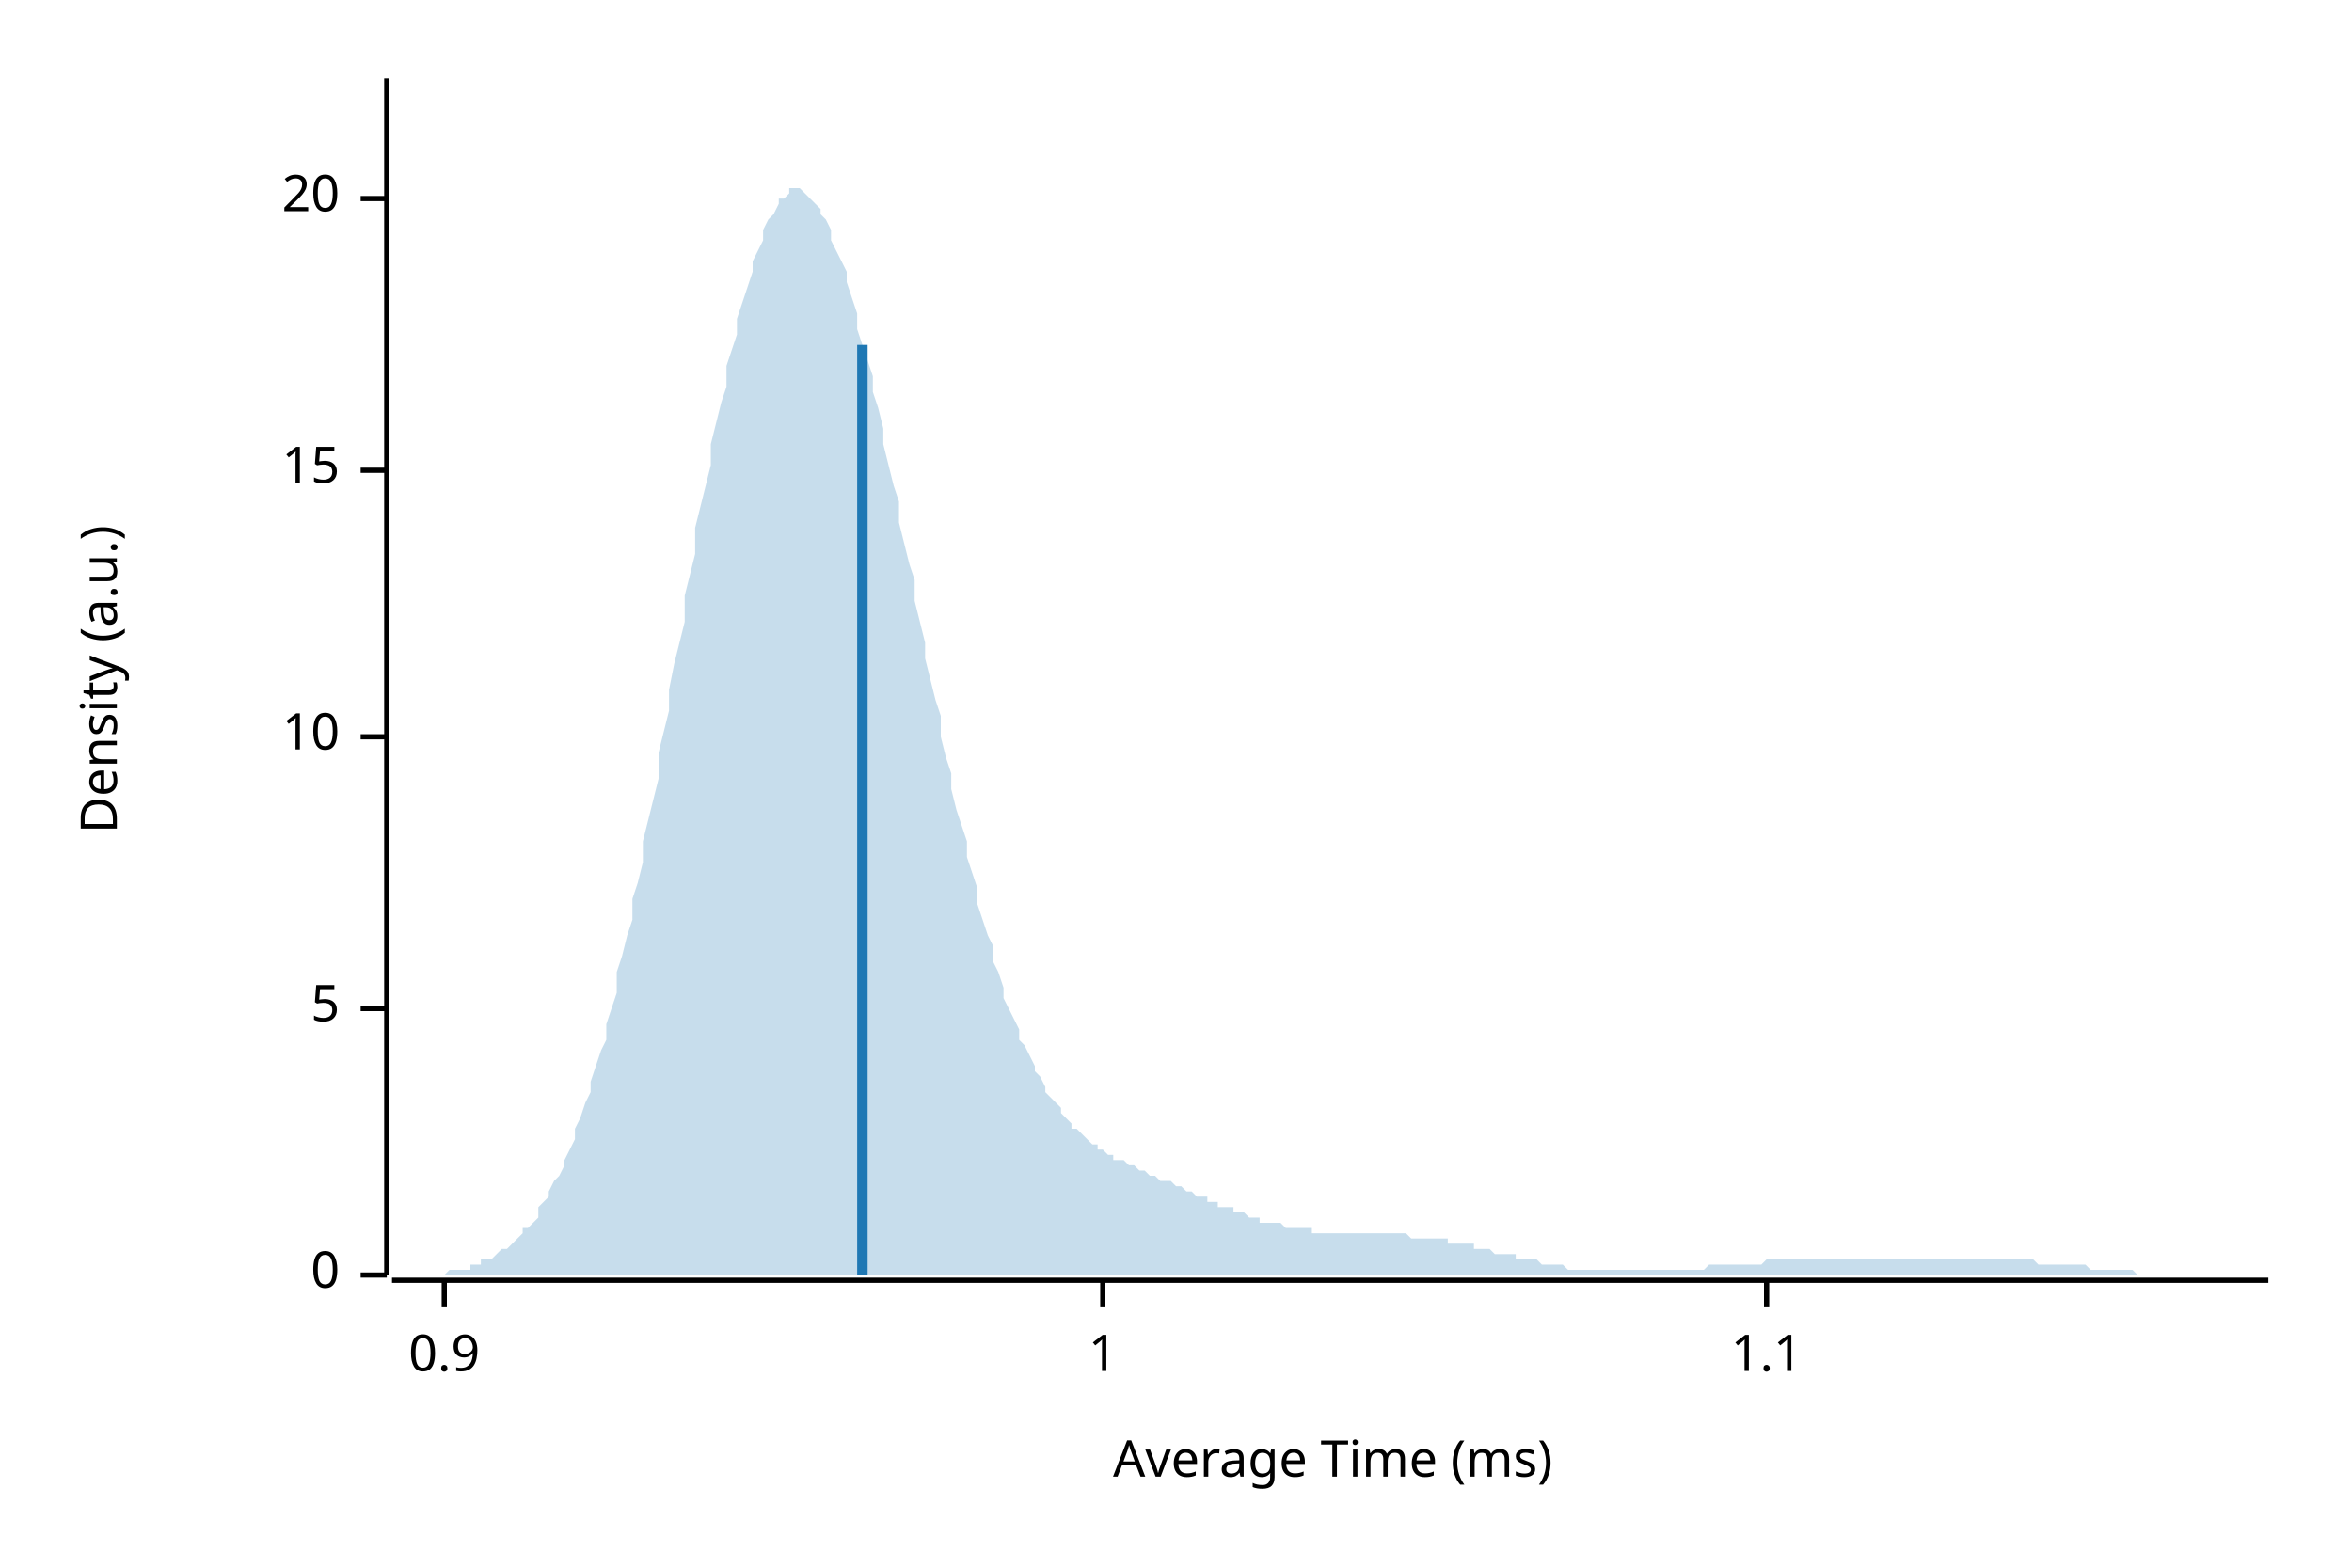
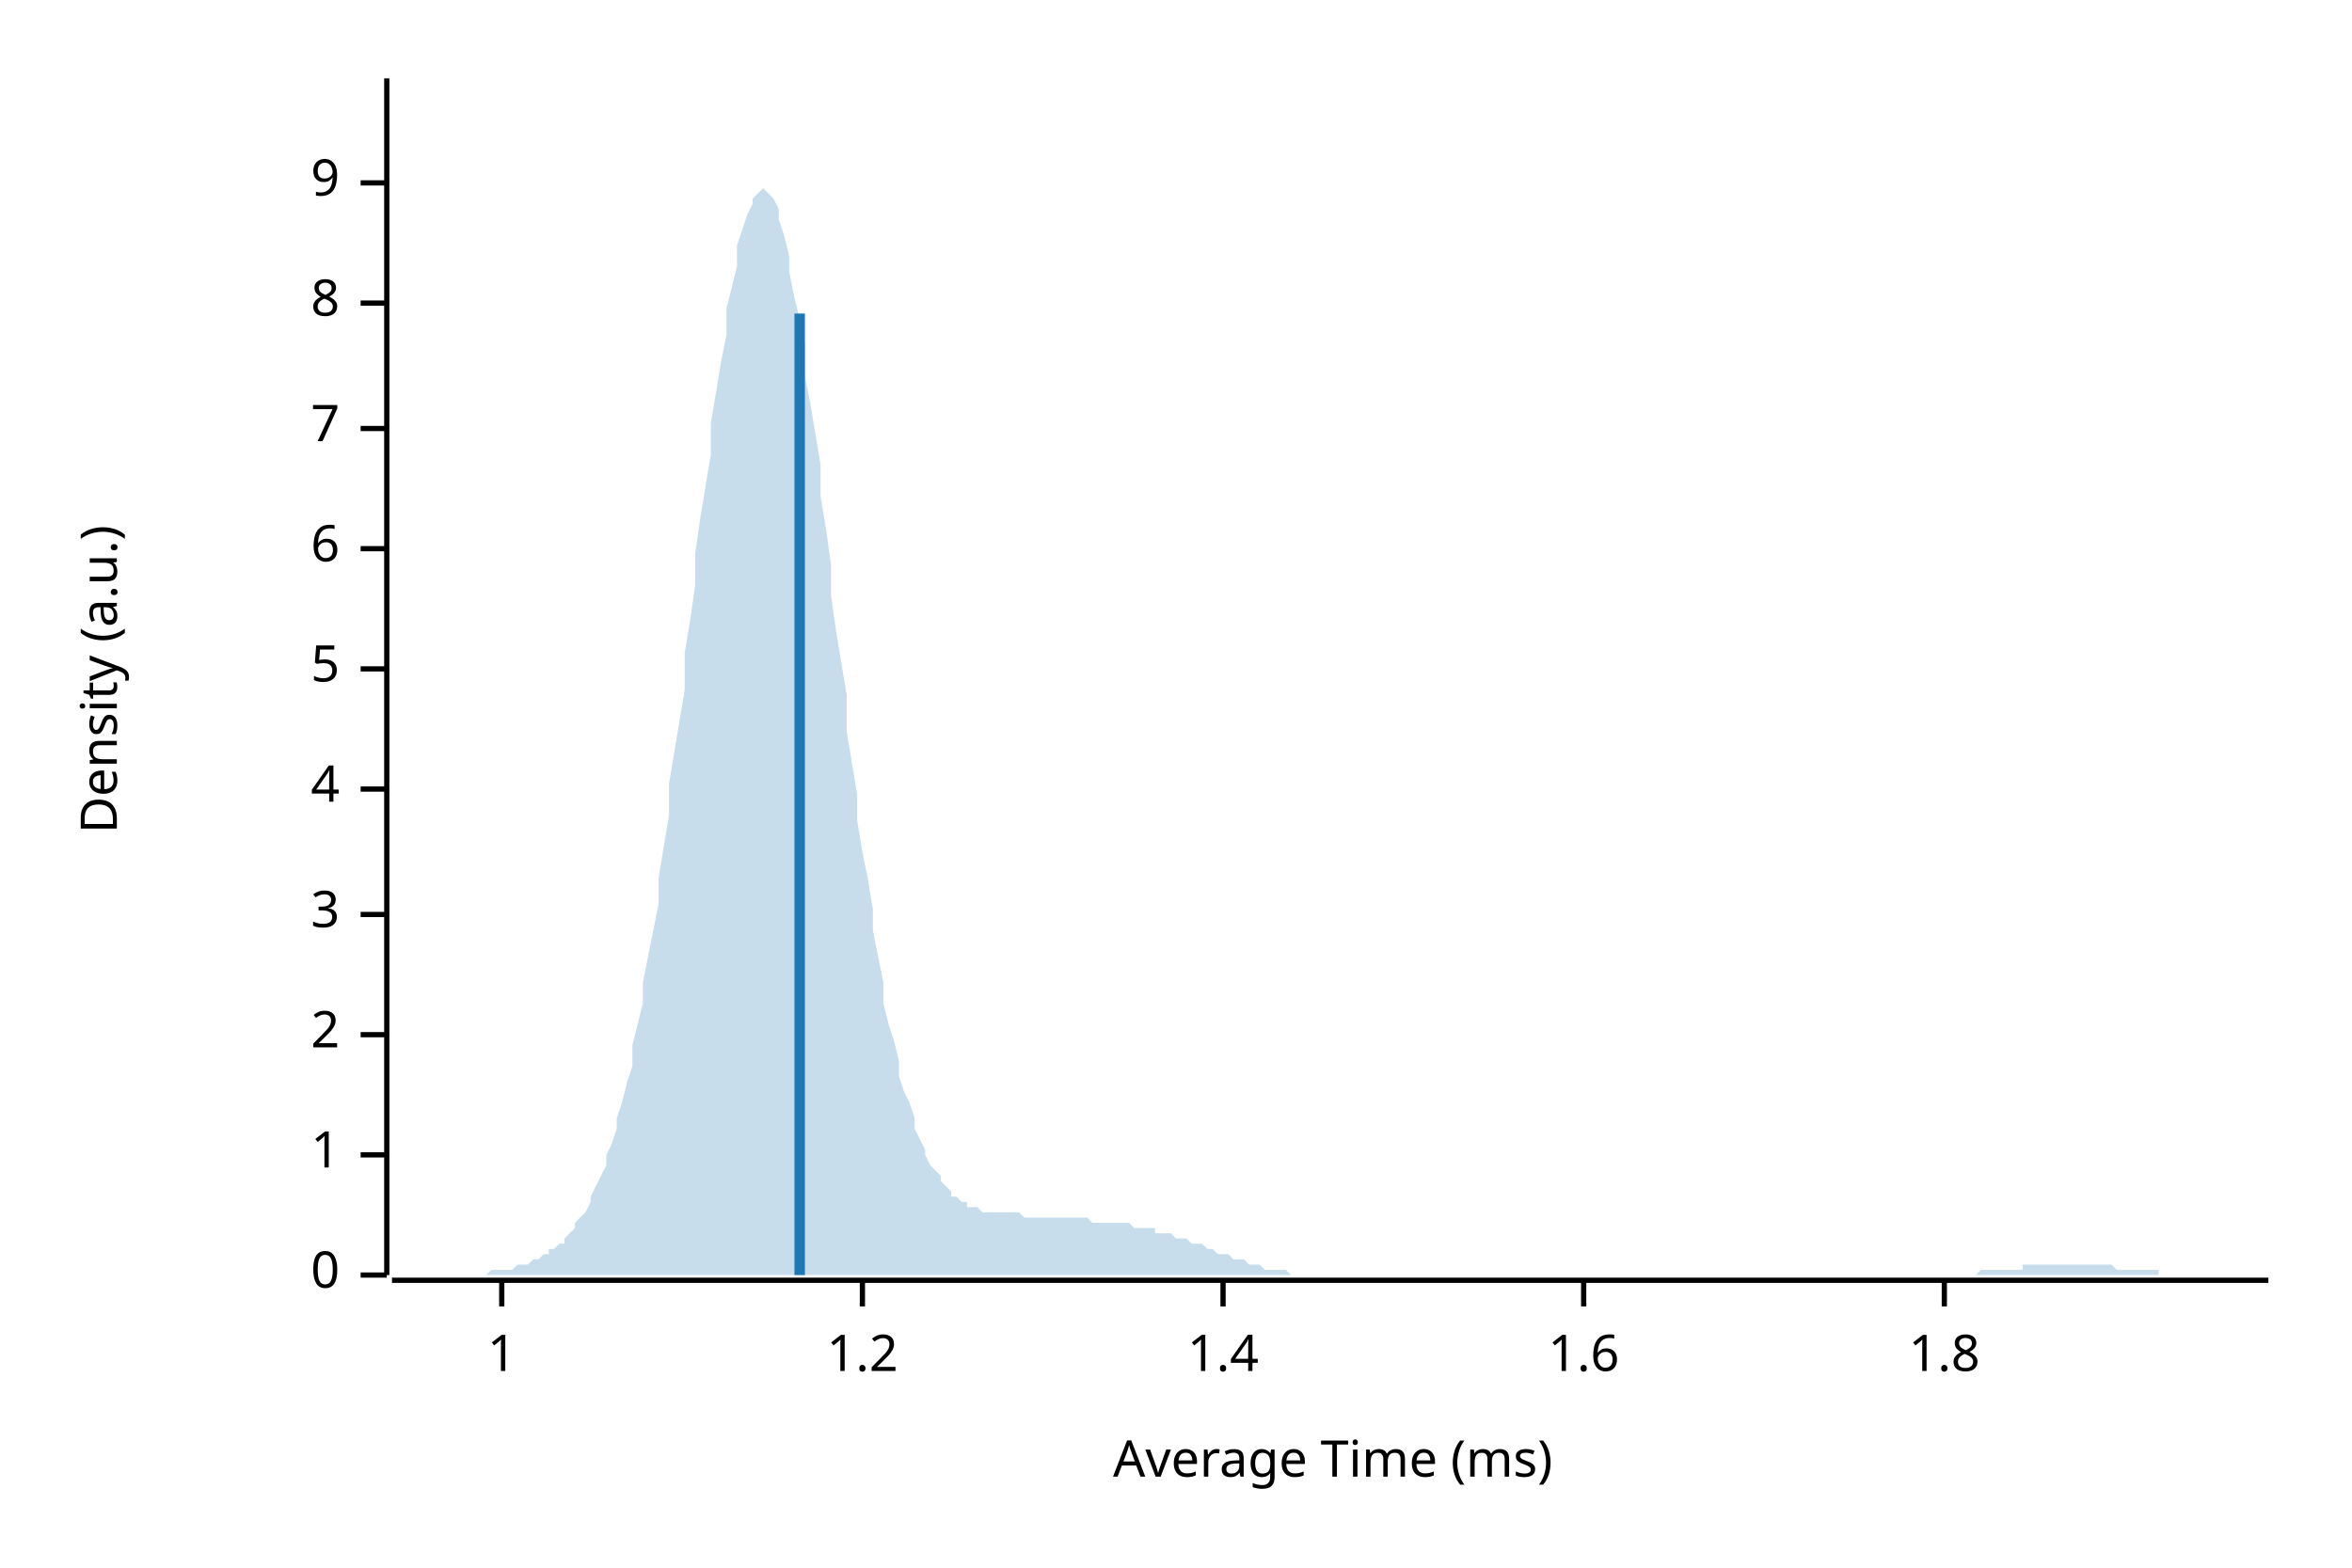
<svg xmlns="http://www.w3.org/2000/svg" width="450" height="300" viewBox="0 0 450 300">
  <text x="15" y="130" dy="0.76em" text-anchor="middle" font-family="sans-serif" font-size="9.677" opacity="1" fill="#000000" transform="rotate(270, 15, 130)">
Density (a.u.)
</text>
  <text x="255" y="285" dy="-0.5ex" text-anchor="middle" font-family="sans-serif" font-size="9.677" opacity="1" fill="#000000">
Average Time (ms)
</text>
  <polyline fill="none" opacity="1" stroke="#000000" stroke-width="1" points="74,15 74,244 " />
  <text x="65" y="244" dy="0.5ex" text-anchor="end" font-family="sans-serif" font-size="9.677" opacity="1" fill="#000000">
0
</text>
  <polyline fill="none" opacity="1" stroke="#000000" stroke-width="1" points="69,244 74,244 " />
-   <text x="65" y="193" dy="0.5ex" text-anchor="end" font-family="sans-serif" font-size="9.677" opacity="1" fill="#000000">
+   <text x="65" y="221" dy="0.5ex" text-anchor="end" font-family="sans-serif" font-size="9.677" opacity="1" fill="#000000">
+ 1
+ </text>
+   <polyline fill="none" opacity="1" stroke="#000000" stroke-width="1" points="69,221 74,221 " />
+   <text x="65" y="198" dy="0.5ex" text-anchor="end" font-family="sans-serif" font-size="9.677" opacity="1" fill="#000000">
+ 2
+ </text>
+   <polyline fill="none" opacity="1" stroke="#000000" stroke-width="1" points="69,198 74,198 " />
+   <text x="65" y="175" dy="0.5ex" text-anchor="end" font-family="sans-serif" font-size="9.677" opacity="1" fill="#000000">
+ 3
+ </text>
+   <polyline fill="none" opacity="1" stroke="#000000" stroke-width="1" points="69,175 74,175 " />
+   <text x="65" y="151" dy="0.5ex" text-anchor="end" font-family="sans-serif" font-size="9.677" opacity="1" fill="#000000">
+ 4
+ </text>
+   <polyline fill="none" opacity="1" stroke="#000000" stroke-width="1" points="69,151 74,151 " />
+   <text x="65" y="128" dy="0.5ex" text-anchor="end" font-family="sans-serif" font-size="9.677" opacity="1" fill="#000000">
5
</text>
-   <polyline fill="none" opacity="1" stroke="#000000" stroke-width="1" points="69,193 74,193 " />
-   <text x="65" y="141" dy="0.5ex" text-anchor="end" font-family="sans-serif" font-size="9.677" opacity="1" fill="#000000">
- 10
+   <polyline fill="none" opacity="1" stroke="#000000" stroke-width="1" points="69,128 74,128 " />
+   <text x="65" y="105" dy="0.5ex" text-anchor="end" font-family="sans-serif" font-size="9.677" opacity="1" fill="#000000">
+ 6
</text>
-   <polyline fill="none" opacity="1" stroke="#000000" stroke-width="1" points="69,141 74,141 " />
-   <text x="65" y="90" dy="0.5ex" text-anchor="end" font-family="sans-serif" font-size="9.677" opacity="1" fill="#000000">
- 15
+   <polyline fill="none" opacity="1" stroke="#000000" stroke-width="1" points="69,105 74,105 " />
+   <text x="65" y="82" dy="0.5ex" text-anchor="end" font-family="sans-serif" font-size="9.677" opacity="1" fill="#000000">
+ 7
</text>
-   <polyline fill="none" opacity="1" stroke="#000000" stroke-width="1" points="69,90 74,90 " />
-   <text x="65" y="38" dy="0.5ex" text-anchor="end" font-family="sans-serif" font-size="9.677" opacity="1" fill="#000000">
- 20
+   <polyline fill="none" opacity="1" stroke="#000000" stroke-width="1" points="69,82 74,82 " />
+   <text x="65" y="58" dy="0.5ex" text-anchor="end" font-family="sans-serif" font-size="9.677" opacity="1" fill="#000000">
+ 8
</text>
-   <polyline fill="none" opacity="1" stroke="#000000" stroke-width="1" points="69,38 74,38 " />
+   <polyline fill="none" opacity="1" stroke="#000000" stroke-width="1" points="69,58 74,58 " />
+   <text x="65" y="35" dy="0.5ex" text-anchor="end" font-family="sans-serif" font-size="9.677" opacity="1" fill="#000000">
+ 9
+ </text>
+   <polyline fill="none" opacity="1" stroke="#000000" stroke-width="1" points="69,35 74,35 " />
  <polyline fill="none" opacity="1" stroke="#000000" stroke-width="1" points="75,245 434,245 " />
-   <text x="85" y="255" dy="0.76em" text-anchor="middle" font-family="sans-serif" font-size="9.677" opacity="1" fill="#000000">
- 0.9
- </text>
-   <polyline fill="none" opacity="1" stroke="#000000" stroke-width="1" points="85,245 85,250 " />
-   <text x="211" y="255" dy="0.76em" text-anchor="middle" font-family="sans-serif" font-size="9.677" opacity="1" fill="#000000">
+   <text x="96" y="255" dy="0.76em" text-anchor="middle" font-family="sans-serif" font-size="9.677" opacity="1" fill="#000000">
1
</text>
-   <polyline fill="none" opacity="1" stroke="#000000" stroke-width="1" points="211,245 211,250 " />
-   <text x="338" y="255" dy="0.76em" text-anchor="middle" font-family="sans-serif" font-size="9.677" opacity="1" fill="#000000">
- 1.1
+   <polyline fill="none" opacity="1" stroke="#000000" stroke-width="1" points="96,245 96,250 " />
+   <text x="165" y="255" dy="0.76em" text-anchor="middle" font-family="sans-serif" font-size="9.677" opacity="1" fill="#000000">
+ 1.2
</text>
-   <polyline fill="none" opacity="1" stroke="#000000" stroke-width="1" points="338,245 338,250 " />
-   <polygon opacity="0.25" fill="#1F78B4" points="75,244 75,244 76,244 77,244 77,244 78,244 79,244 80,244 80,244 81,244 82,244 82,244 83,244 84,244 85,244 85,244 86,243 87,243 87,243 88,243 89,243 90,243 90,242 91,242 92,242 92,241 93,241 94,241 95,240 95,240 96,239 97,239 98,238 98,238 99,237 100,236 100,235 101,235 102,234 103,233 103,231 104,230 105,229 105,228 106,226 107,225 108,223 108,222 109,220 110,218 110,216 111,214 112,211 113,209 113,207 114,204 115,201 116,199 116,196 117,193 118,190 118,186 119,183 120,179 121,176 121,172 122,169 123,165 123,161 124,157 125,153 126,149 126,144 127,140 128,136 128,132 129,127 130,123 131,119 131,114 132,110 133,106 133,101 134,97 135,93 136,89 136,85 137,81 138,77 139,74 139,70 140,67 141,64 141,61 142,58 143,55 144,52 144,50 145,48 146,46 146,44 147,42 148,41 149,39 149,38 150,38 151,37 151,36 152,36 153,36 154,37 154,37 155,38 156,39 157,40 157,41 158,42 159,44 159,46 160,48 161,50 162,52 162,54 163,57 164,60 164,63 165,66 166,69 167,72 167,75 168,78 169,82 169,85 170,89 171,93 172,96 172,100 173,104 174,108 175,111 175,115 176,119 177,123 177,126 178,130 179,134 180,137 180,141 181,145 182,148 182,151 183,155 184,158 185,161 185,164 186,167 187,170 187,173 188,176 189,179 190,181 190,184 191,186 192,189 192,191 193,193 194,195 195,197 195,199 196,200 197,202 198,204 198,205 199,206 200,208 200,209 201,210 202,211 203,212 203,213 204,214 205,215 205,216 206,216 207,217 208,218 208,218 209,219 210,219 210,220 211,220 212,221 213,221 213,222 214,222 215,222 216,223 216,223 217,223 218,224 218,224 219,224 220,225 221,225 221,225 222,226 223,226 223,226 224,226 225,227 226,227 226,227 227,228 228,228 228,228 229,229 230,229 231,229 231,230 232,230 233,230 233,231 234,231 235,231 236,231 236,232 237,232 238,232 239,233 239,233 240,233 241,233 241,234 242,234 243,234 244,234 244,234 245,234 246,235 246,235 247,235 248,235 249,235 249,235 250,235 251,235 251,236 252,236 253,236 254,236 254,236 255,236 256,236 257,236 257,236 258,236 259,236 259,236 260,236 261,236 262,236 262,236 263,236 264,236 264,236 265,236 266,236 267,236 267,236 268,236 269,236 269,236 270,237 271,237 272,237 272,237 273,237 274,237 275,237 275,237 276,237 277,237 277,238 278,238 279,238 280,238 280,238 281,238 282,238 282,239 283,239 284,239 285,239 285,239 286,240 287,240 287,240 288,240 289,240 290,240 290,241 291,241 292,241 292,241 293,241 294,241 295,242 295,242 296,242 297,242 298,242 298,242 299,242 300,243 300,243 301,243 302,243 303,243 303,243 304,243 305,243 305,243 306,243 307,243 308,243 308,243 309,243 310,243 310,243 311,243 312,243 313,243 313,243 314,243 315,243 316,243 316,243 317,243 318,243 318,243 319,243 320,243 321,243 321,243 322,243 323,243 323,243 324,243 325,243 326,243 326,243 327,242 328,242 328,242 329,242 330,242 331,242 331,242 332,242 333,242 333,242 334,242 335,242 336,242 336,242 337,242 338,241 339,241 339,241 340,241 341,241 341,241 342,241 343,241 344,241 344,241 345,241 346,241 346,241 347,241 348,241 349,241 349,241 350,241 351,241 351,241 352,241 353,241 354,241 354,241 355,241 356,241 357,241 357,241 358,241 359,241 359,241 360,241 361,241 362,241 362,241 363,241 364,241 364,241 365,241 366,241 367,241 367,241 368,241 369,241 369,241 370,241 371,241 372,241 372,241 373,241 374,241 375,241 375,241 376,241 377,241 377,241 378,241 379,241 380,241 380,241 381,241 382,241 382,241 383,241 384,241 385,241 385,241 386,241 387,241 387,241 388,241 389,241 390,242 390,242 391,242 392,242 392,242 393,242 394,242 395,242 395,242 396,242 397,242 398,242 398,242 399,242 400,243 400,243 401,243 402,243 403,243 403,243 404,243 405,243 405,243 406,243 407,243 408,243 408,243 409,244 410,244 410,244 411,244 412,244 413,244 413,244 414,244 415,244 416,244 416,244 417,244 418,244 418,244 419,244 420,244 421,244 421,244 422,244 423,244 423,244 424,244 425,244 426,244 426,244 427,244 428,244 428,244 429,244 430,244 431,244 431,244 432,244 433,244 434,244 434,244 75,244 " />
-   <polyline fill="none" opacity="1" stroke="#1F78B4" stroke-width="2" points="165,244 165,66 " />
+   <polyline fill="none" opacity="1" stroke="#000000" stroke-width="1" points="165,245 165,250 " />
+   <text x="234" y="255" dy="0.76em" text-anchor="middle" font-family="sans-serif" font-size="9.677" opacity="1" fill="#000000">
+ 1.4
+ </text>
+   <polyline fill="none" opacity="1" stroke="#000000" stroke-width="1" points="234,245 234,250 " />
+   <text x="303" y="255" dy="0.76em" text-anchor="middle" font-family="sans-serif" font-size="9.677" opacity="1" fill="#000000">
+ 1.6
+ </text>
+   <polyline fill="none" opacity="1" stroke="#000000" stroke-width="1" points="303,245 303,250 " />
+   <text x="372" y="255" dy="0.76em" text-anchor="middle" font-family="sans-serif" font-size="9.677" opacity="1" fill="#000000">
+ 1.8
+ </text>
+   <polyline fill="none" opacity="1" stroke="#000000" stroke-width="1" points="372,245 372,250 " />
+   <polygon opacity="0.25" fill="#1F78B4" points="75,244 75,244 76,244 77,244 77,244 78,244 79,244 80,244 80,244 81,244 82,244 82,244 83,244 84,244 85,244 85,244 86,244 87,244 87,244 88,244 89,244 90,244 90,244 91,244 92,244 92,244 93,244 94,243 95,243 95,243 96,243 97,243 98,243 98,243 99,242 100,242 100,242 101,242 102,241 103,241 103,241 104,240 105,240 105,239 106,239 107,238 108,238 108,237 109,236 110,235 110,234 111,233 112,232 113,230 113,229 114,227 115,225 116,223 116,221 117,219 118,216 118,214 119,211 120,207 121,204 121,200 122,196 123,192 123,188 124,183 125,178 126,173 126,168 127,162 128,156 128,150 129,144 130,138 131,132 131,125 132,119 133,112 133,106 134,99 135,93 136,87 136,81 137,75 138,69 139,64 139,59 140,55 141,51 141,47 142,44 143,41 144,39 144,38 145,37 146,36 146,36 147,37 148,38 149,40 149,42 150,45 151,49 151,52 152,57 153,61 154,66 154,72 155,77 156,83 157,89 157,95 158,101 159,108 159,114 160,121 161,127 162,133 162,140 163,146 164,152 164,157 165,163 166,168 167,174 167,178 168,183 169,188 169,192 170,196 171,199 172,203 172,206 173,209 174,211 175,214 175,216 176,218 177,220 177,221 178,223 179,224 180,225 180,226 181,227 182,228 182,229 183,229 184,230 185,230 185,231 186,231 187,231 187,231 188,232 189,232 190,232 190,232 191,232 192,232 192,232 193,232 194,232 195,232 195,232 196,233 197,233 198,233 198,233 199,233 200,233 200,233 201,233 202,233 203,233 203,233 204,233 205,233 205,233 206,233 207,233 208,233 208,233 209,234 210,234 210,234 211,234 212,234 213,234 213,234 214,234 215,234 216,234 216,234 217,235 218,235 218,235 219,235 220,235 221,235 221,236 222,236 223,236 223,236 224,236 225,237 226,237 226,237 227,237 228,238 228,238 229,238 230,238 231,239 231,239 232,239 233,240 233,240 234,240 235,240 236,241 236,241 237,241 238,241 239,242 239,242 240,242 241,242 241,242 242,243 243,243 244,243 244,243 245,243 246,243 246,243 247,244 248,244 249,244 249,244 250,244 251,244 251,244 252,244 253,244 254,244 254,244 255,244 256,244 257,244 257,244 258,244 259,244 259,244 260,244 261,244 262,244 262,244 263,244 264,244 264,244 265,244 266,244 267,244 267,244 268,244 269,244 269,244 270,244 271,244 272,244 272,244 273,244 274,244 275,244 275,244 276,244 277,244 277,244 278,244 279,244 280,244 280,244 281,244 282,244 282,244 283,244 284,244 285,244 285,244 286,244 287,244 287,244 288,244 289,244 290,244 290,244 291,244 292,244 292,244 293,244 294,244 295,244 295,244 296,244 297,244 298,244 298,244 299,244 300,244 300,244 301,244 302,244 303,244 303,244 304,244 305,244 305,244 306,244 307,244 308,244 308,244 309,244 310,244 310,244 311,244 312,244 313,244 313,244 314,244 315,244 316,244 316,244 317,244 318,244 318,244 319,244 320,244 321,244 321,244 322,244 323,244 323,244 324,244 325,244 326,244 326,244 327,244 328,244 328,244 329,244 330,244 331,244 331,244 332,244 333,244 333,244 334,244 335,244 336,244 336,244 337,244 338,244 339,244 339,244 340,244 341,244 341,244 342,244 343,244 344,244 344,244 345,244 346,244 346,244 347,244 348,244 349,244 349,244 350,244 351,244 351,244 352,244 353,244 354,244 354,244 355,244 356,244 357,244 357,244 358,244 359,244 359,244 360,244 361,244 362,244 362,244 363,244 364,244 364,244 365,244 366,244 367,244 367,244 368,244 369,244 369,244 370,244 371,244 372,244 372,244 373,244 374,244 375,244 375,244 376,244 377,244 377,244 378,244 379,243 380,243 380,243 381,243 382,243 382,243 383,243 384,243 385,243 385,243 386,243 387,243 387,242 388,242 389,242 390,242 390,242 391,242 392,242 392,242 393,242 394,242 395,242 395,242 396,242 397,242 398,242 398,242 399,242 400,242 400,242 401,242 402,242 403,242 403,242 404,242 405,243 405,243 406,243 407,243 408,243 408,243 409,243 410,243 410,243 411,243 412,243 413,243 413,244 414,244 415,244 416,244 416,244 417,244 418,244 418,244 419,244 420,244 421,244 421,244 422,244 423,244 423,244 424,244 425,244 426,244 426,244 427,244 428,244 428,244 429,244 430,244 431,244 431,244 432,244 433,244 434,244 434,244 75,244 " />
+   <polyline fill="none" opacity="1" stroke="#1F78B4" stroke-width="2" points="153,244 153,60 " />
</svg>
